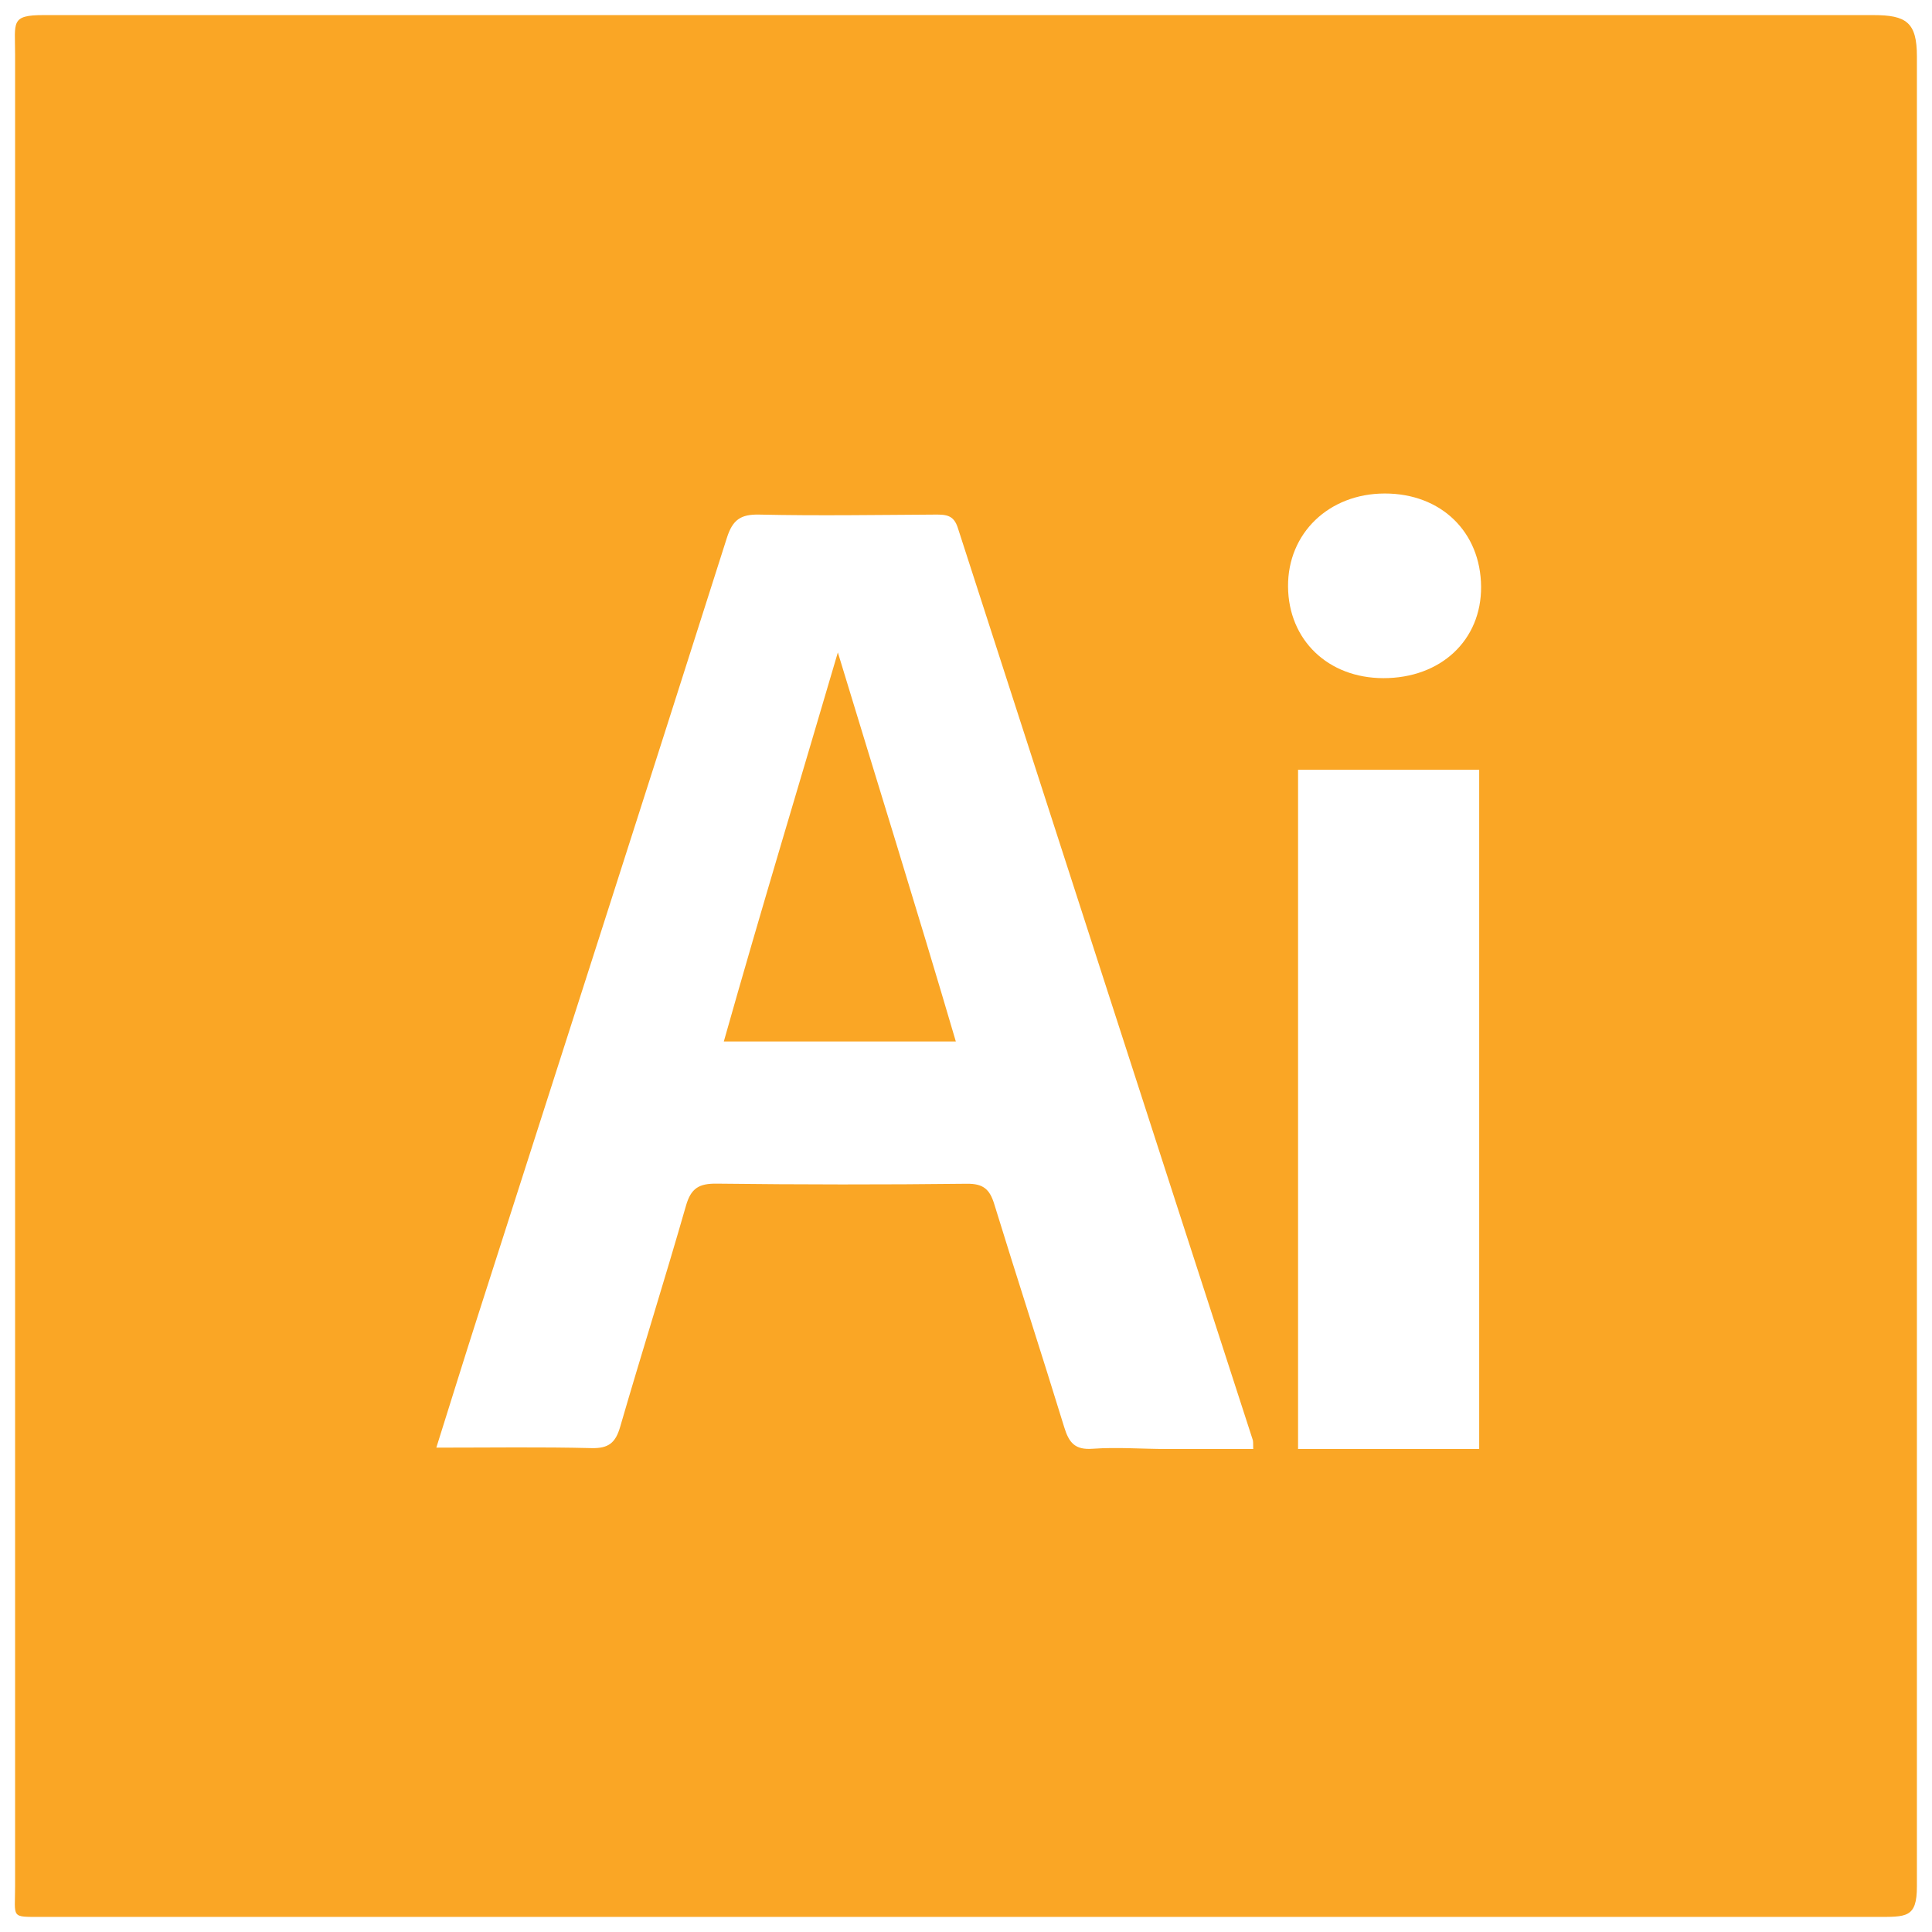
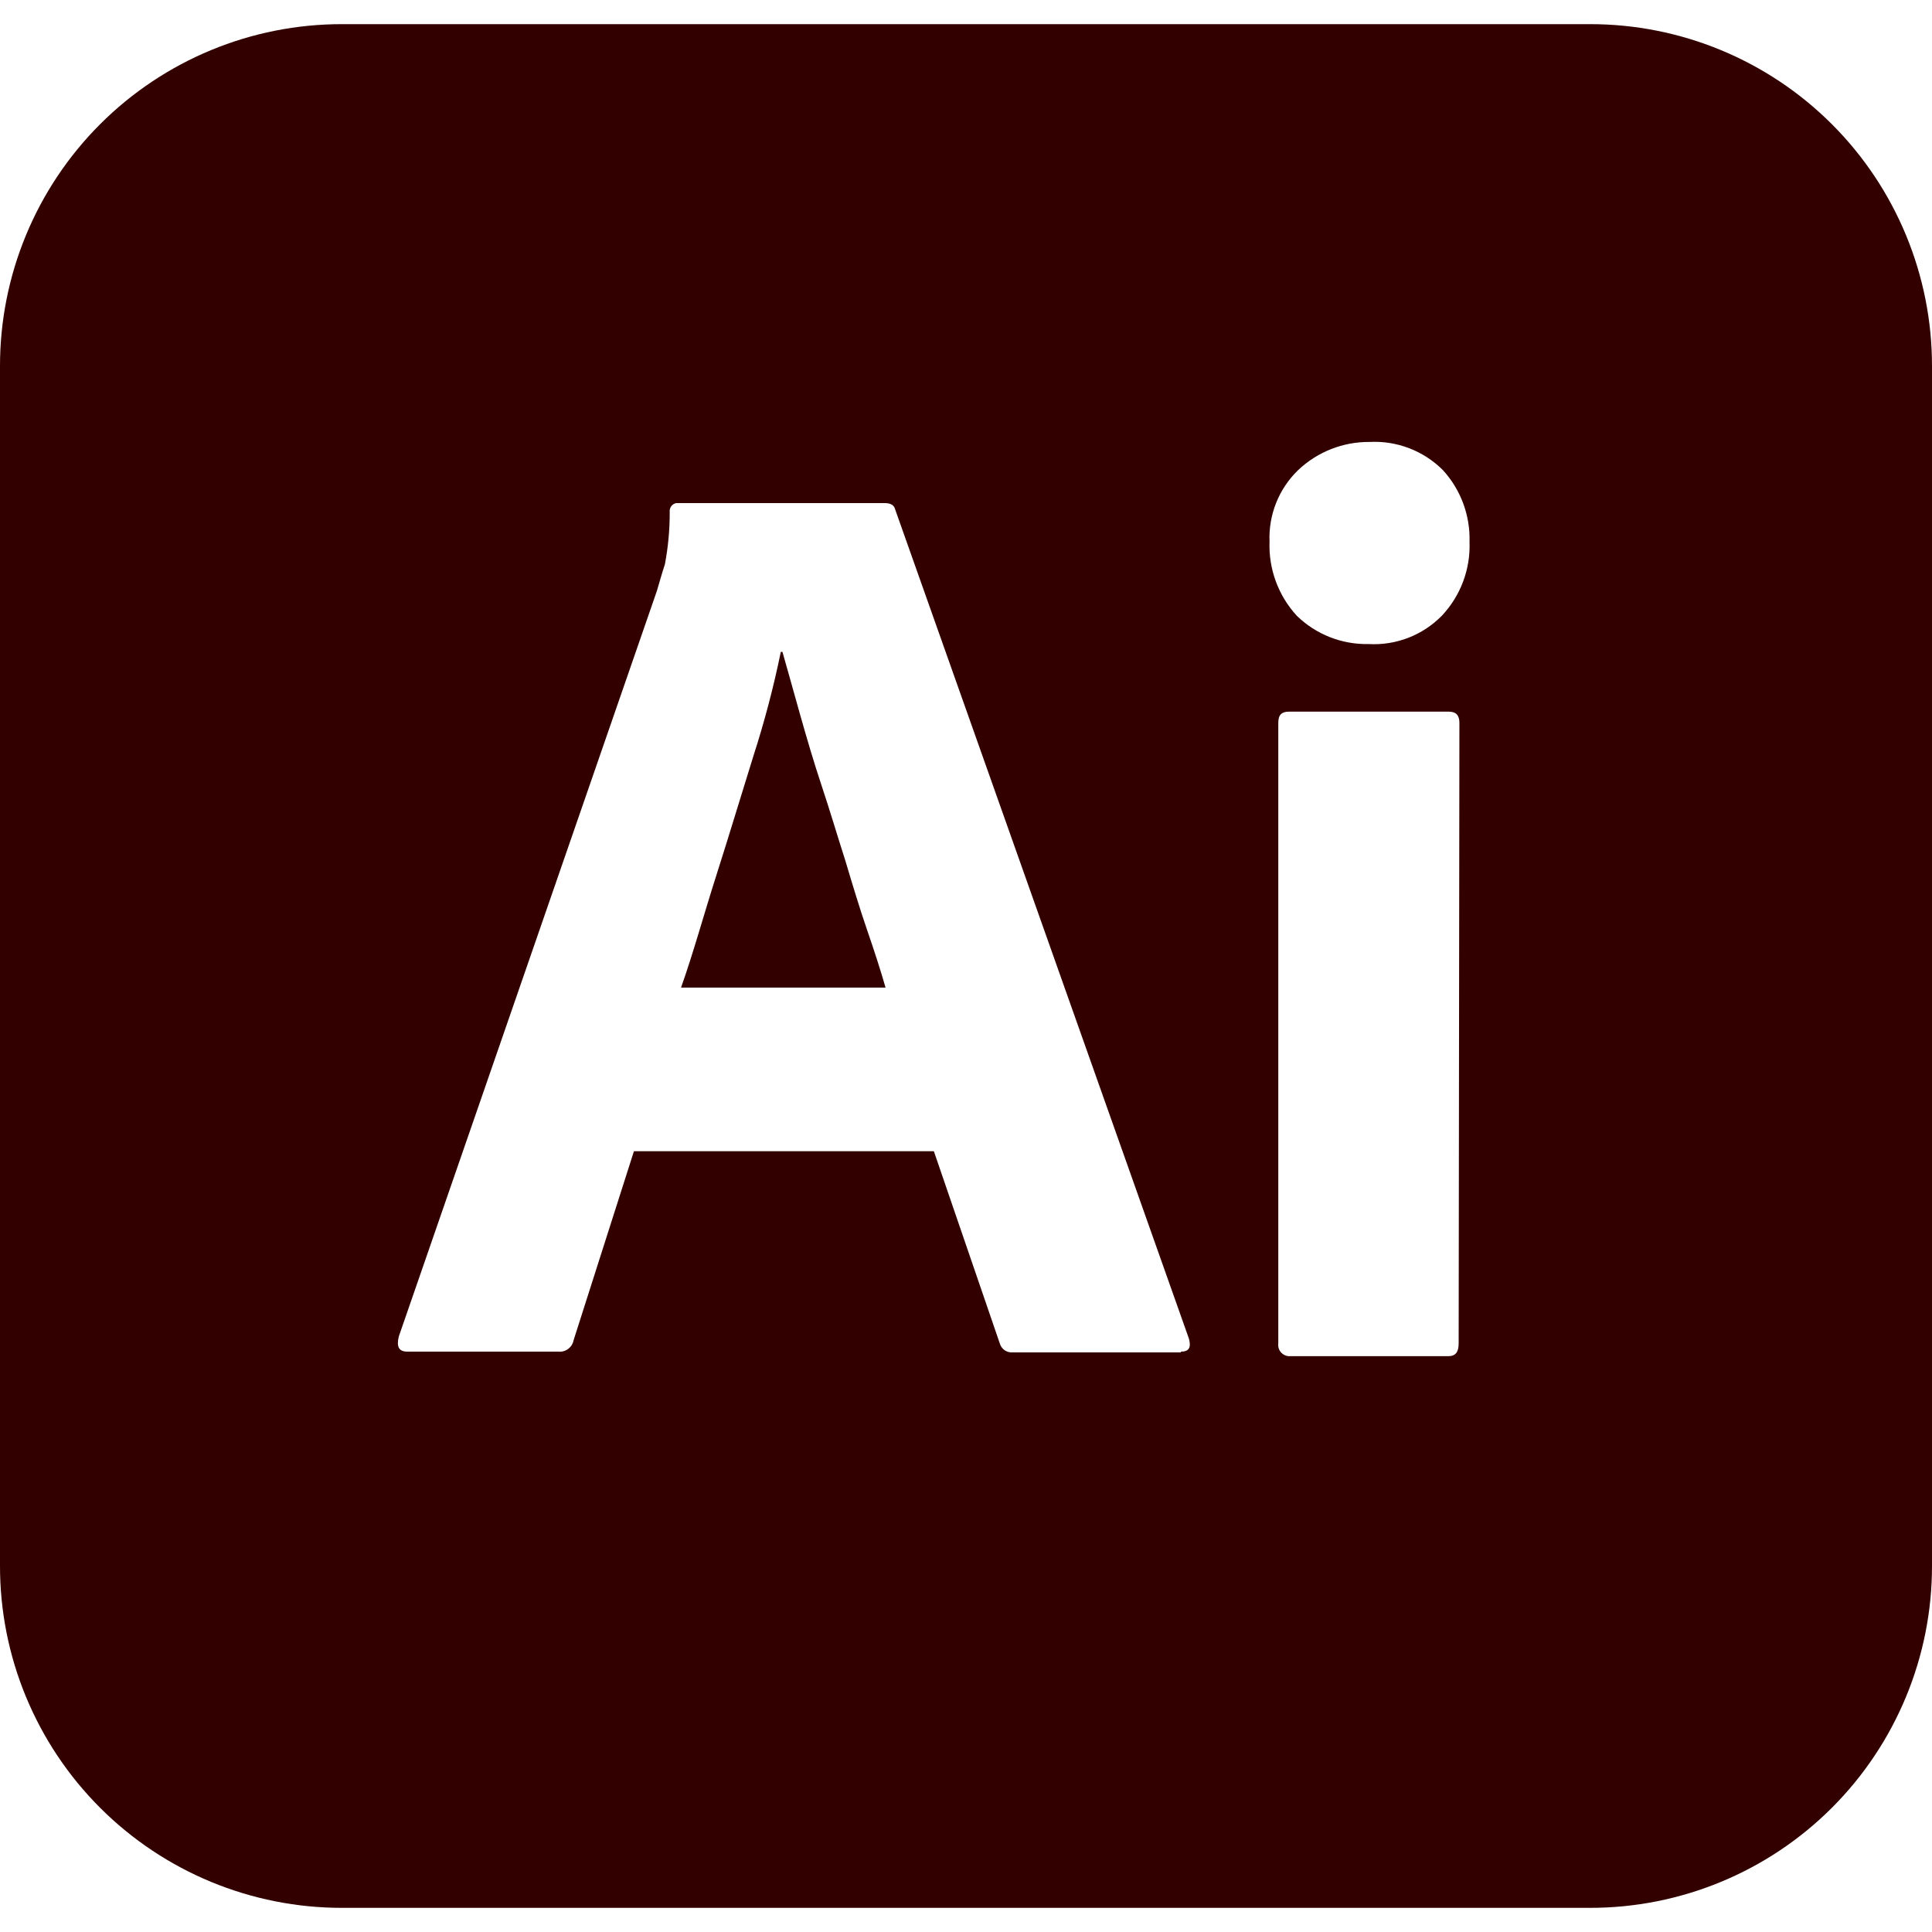
- <svg xmlns="http://www.w3.org/2000/svg" viewBox="0 0 128 128">
-   <path fill-rule="evenodd" clip-rule="evenodd" fill="#FAA625" d="M47.955 69h15.371c-2.646-9-5.252-17.32-7.816-25.776C53.022 51.71 50.498 60 47.955 69zm76.157-68H2.873C.687 1 1 1.476 1 3.585v121.394C1 127.086.687 127 2.719 127h121.547c2.031 0 2.734.086 2.734-2.022V3.739C127 1.476 126.298 1 124.112 1zM77.298 96c-1.637 0-3.28-.133-4.909-.016-1.175.088-1.568-.406-1.881-1.426-1.514-4.931-3.123-9.86-4.638-14.79-.305-.992-.741-1.354-1.816-1.341-5.523.064-11.049.058-16.573-.007-1.163-.014-1.698.296-2.03 1.45-1.406 4.904-2.944 9.768-4.365 14.667-.308 1.062-.776 1.433-1.904 1.404-3.318-.083-6.641-.032-10.274-.032.959-3.045 1.829-5.861 2.729-8.665 5.514-17.2 11.047-34.4 16.521-51.611.382-1.198.913-1.567 2.143-1.54 3.886.086 7.775.022 11.663 0 .727-.005 1.223.038 1.489.864 6.505 20.116 13.033 40.356 19.555 60.47.028.091.01.573.025.573h-5.735zM98 96H86V51h12v45zm-6.35-51.071c-3.665-.005-6.289-2.528-6.314-6.07-.024-3.532 2.707-6.159 6.406-6.163 3.728-.004 6.355 2.537 6.384 6.171.026 3.545-2.667 6.068-6.476 6.062z" />
+ <svg xmlns="http://www.w3.org/2000/svg" id="Layer_1" data-name="Layer 1" viewBox="0 0 128 128">
+   <defs>
+     <style>.cls-1{fill:#300}</style>
+   </defs>
+   <path d="M105.33 1.6H22.67A22.64 22.64 0 0 0 0 24.27v79.46a22.64 22.64 0 0 0 22.67 22.67h82.66A22.64 22.64 0 0 0 128 103.73V24.27A22.64 22.64 0 0 0 105.33 1.6Zm-27.09 88H67.09a.82.82 0 0 1-.85-.59l-4.37-12.74H42L38 88.8a.93.93 0 0 1-1 .75H27c-.58 0-.74-.32-.58-1l17.1-49.4c.16-.54.32-1.12.53-1.76a18.14 18.14 0 0 0 .32-3.47.54.54 0 0 1 .43-.59h13.81c.43 0 .64.16.7.43l19.46 54.93c.16.59 0 .86-.53.86Zm18.4-.6c0 .59-.21.85-.69.85H85.49a.75.75 0 0 1-.8-.85V47.89c0-.53.22-.74.7-.74H96c.48 0 .69.26.69.74Zm-1.12-48.2a6.3 6.3 0 0 1-4.85 1.87 6.61 6.61 0 0 1-4.75-1.87 6.87 6.87 0 0 1-1.81-4.91A6.23 6.23 0 0 1 86 31.15a6.8 6.8 0 0 1 4.74-1.87 6.4 6.4 0 0 1 4.86 1.87 6.75 6.75 0 0 1 1.76 4.74 6.76 6.76 0 0 1-1.84 4.91" class="cls-1" />
+   <path d="M56 57c-.53-1.65-1-3.25-1.55-4.9s-1-3.2-1.44-4.75-.8-2.88-1.17-4.16h-.11a64.65 64.65 0 0 1-1.81 6.88c-.8 2.56-1.6 5.23-2.45 7.89s-1.55 5.23-2.35 7.47h13.55c-.32-1.12-.75-2.45-1.23-3.84S56.48 58.61 56 57" class="cls-1" />
</svg>
